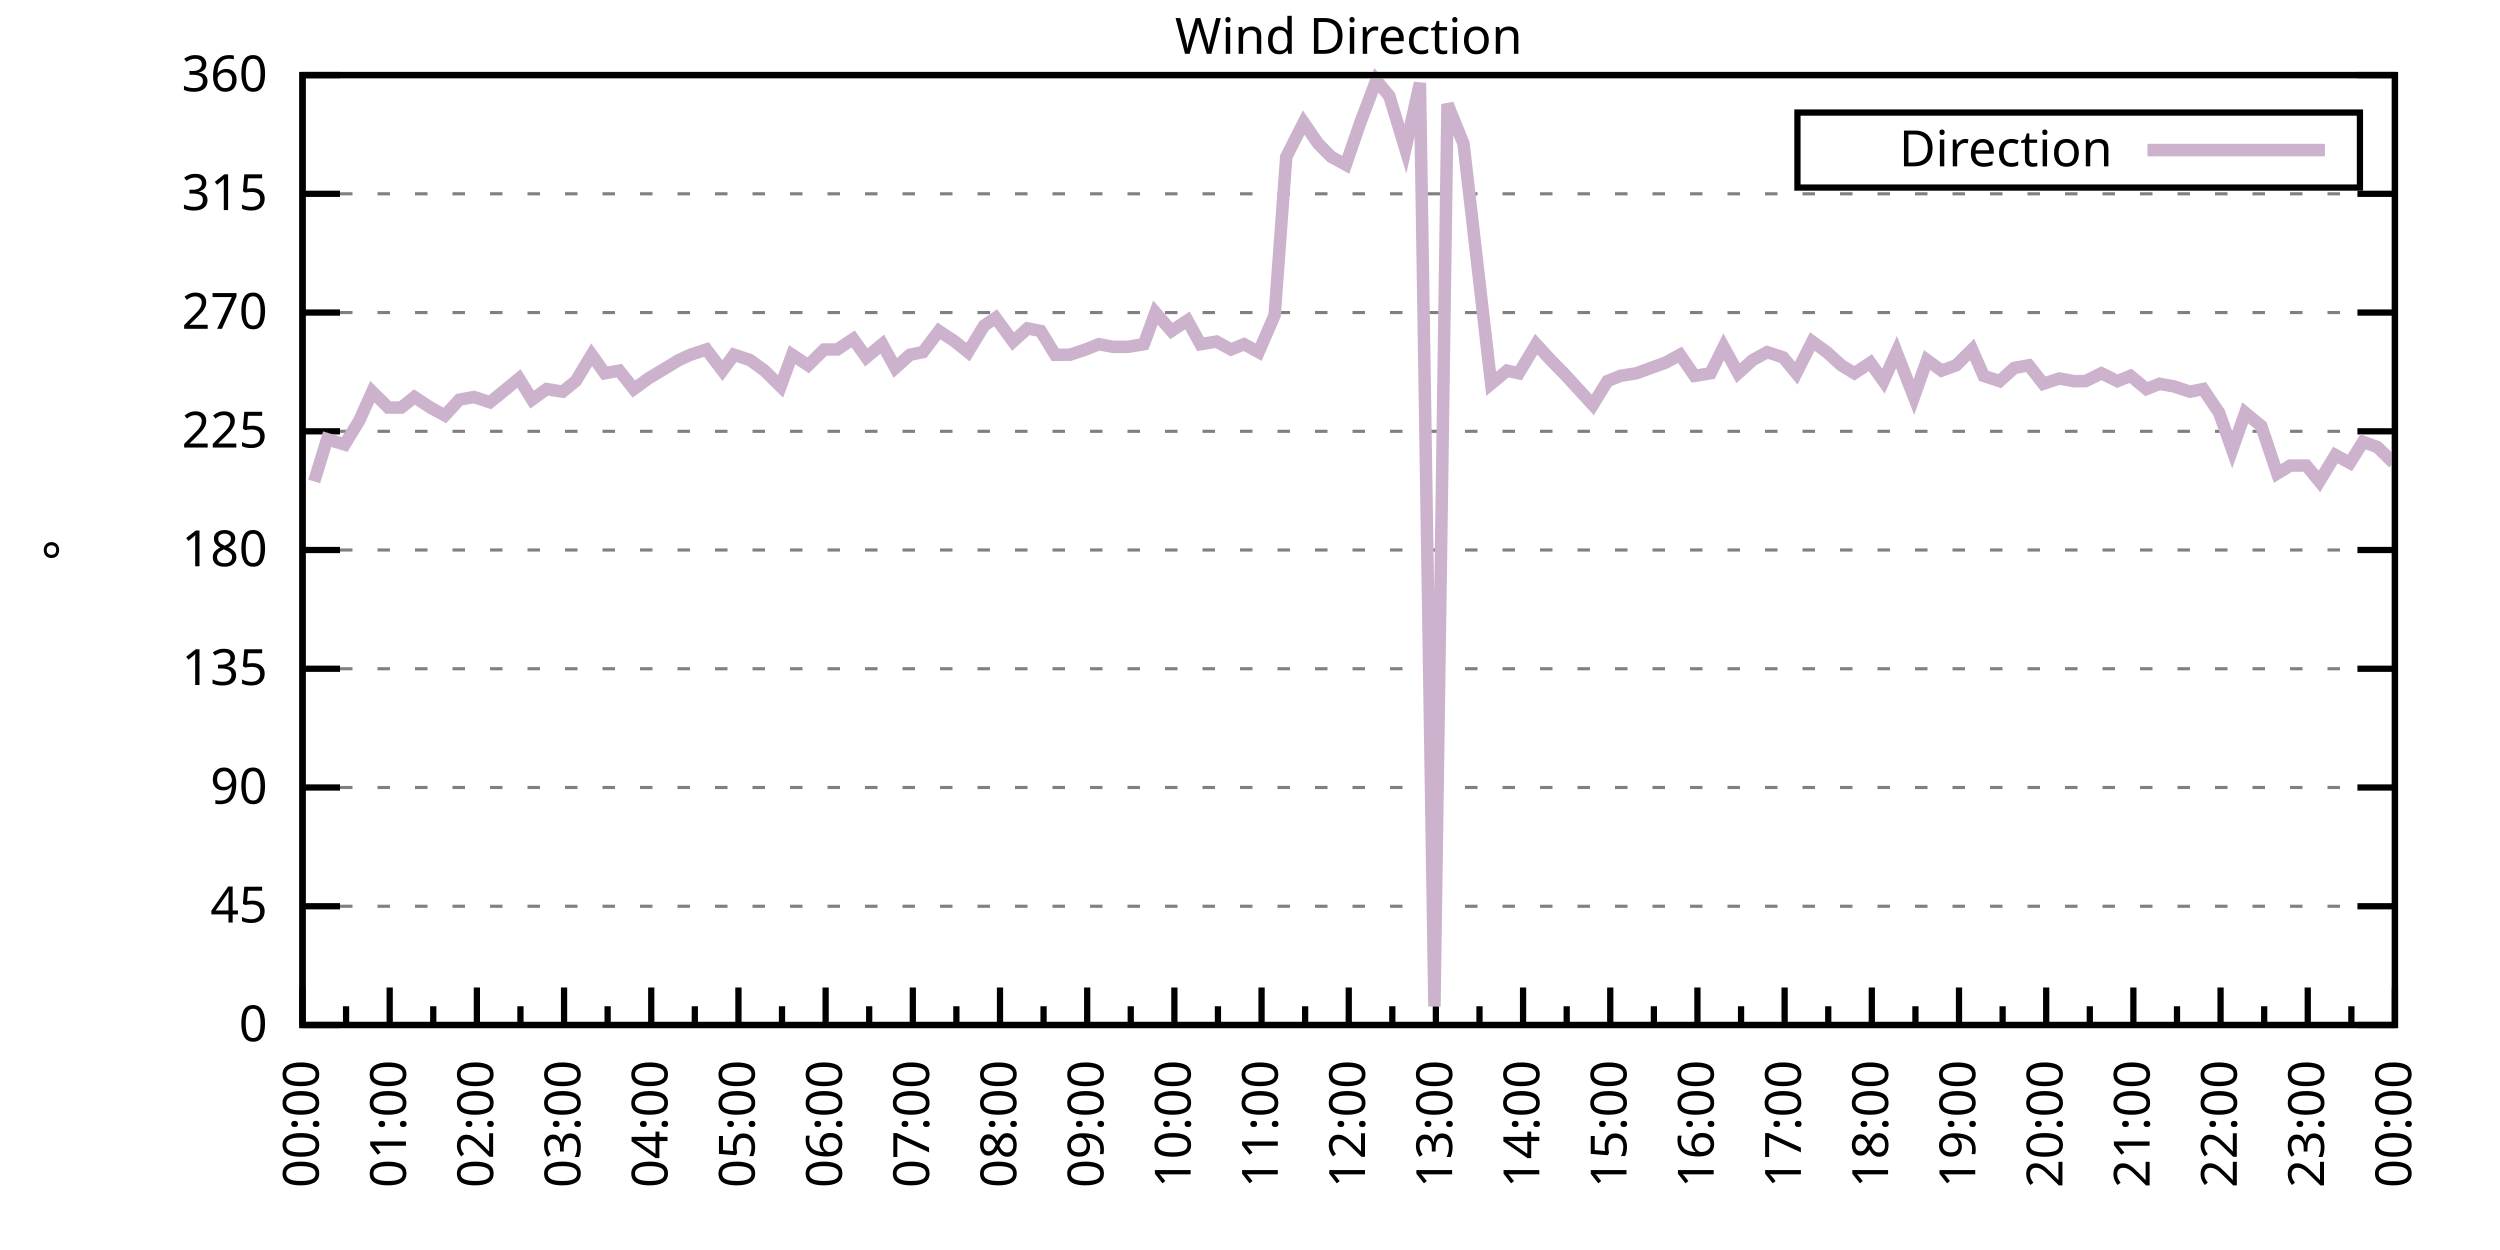
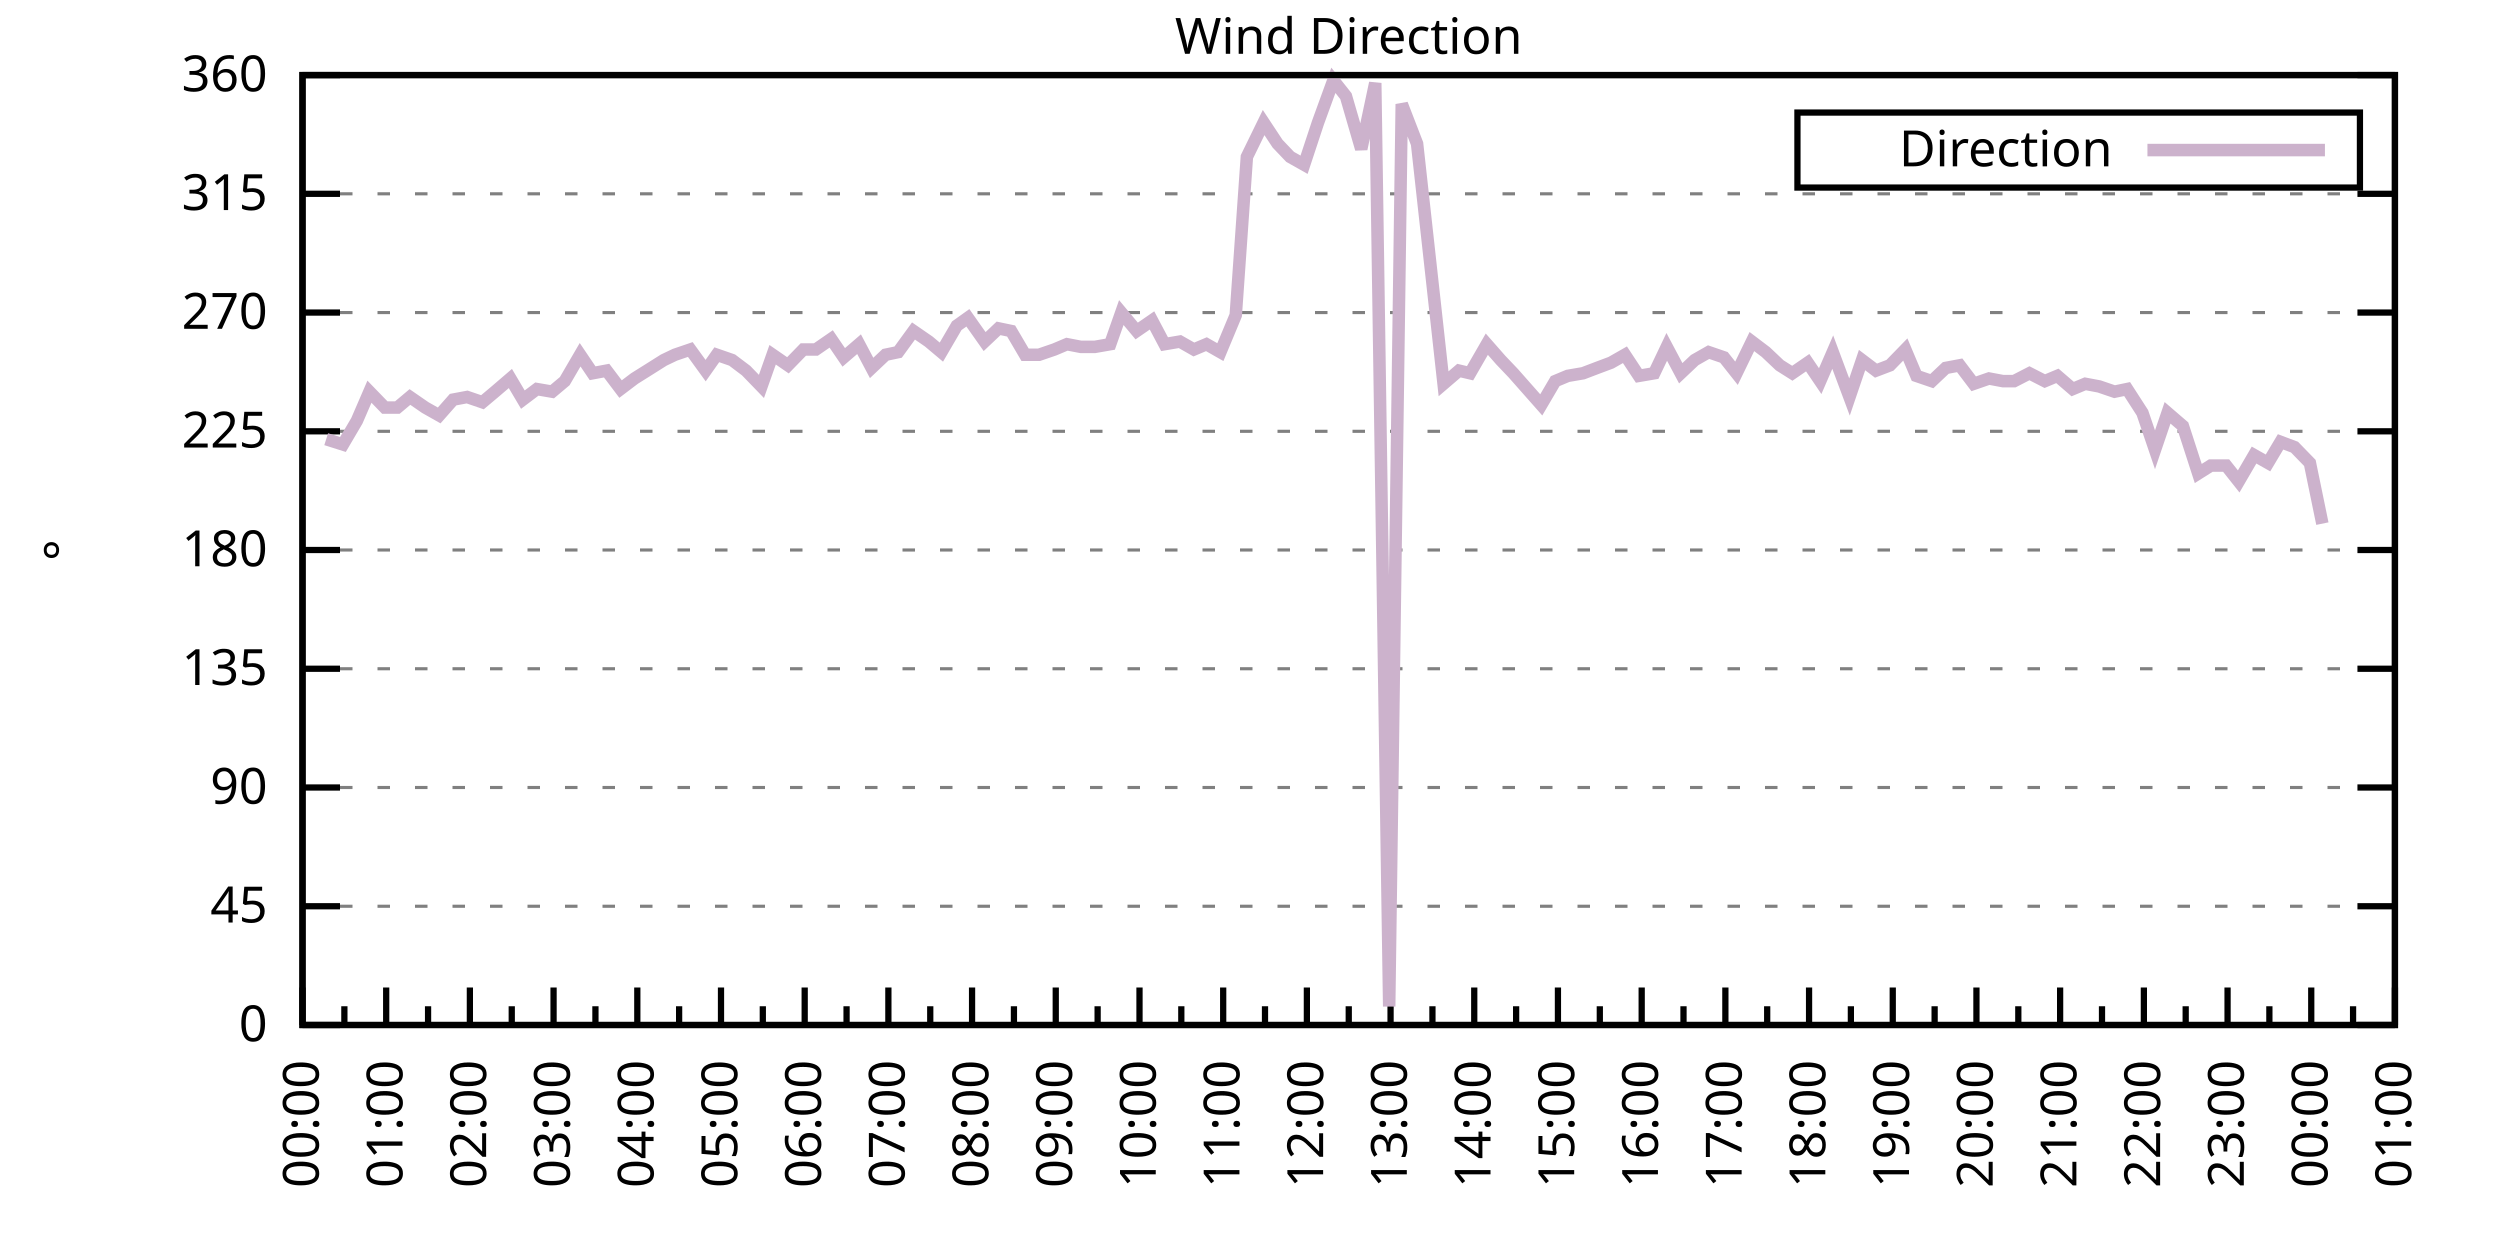
<svg xmlns="http://www.w3.org/2000/svg" xmlns:xlink="http://www.w3.org/1999/xlink" width="400" height="200" viewBox="0 0 400 200">
  <g id="gnuplot_canvas">
    <rect x="0" y="0" width="400" height="200" fill="none" />
    <defs>
      <circle id="gpDot" r="0.5" stroke-width="0.5" stroke="currentColor" />
      <path id="gpPt0" stroke-width="0.333" stroke="currentColor" d="M-1,0 h2 M0,-1 v2" />
      <path id="gpPt1" stroke-width="0.333" stroke="currentColor" d="M-1,-1 L1,1 M1,-1 L-1,1" />
      <path id="gpPt2" stroke-width="0.333" stroke="currentColor" d="M-1,0 L1,0 M0,-1 L0,1 M-1,-1 L1,1 M-1,1 L1,-1" />
      <rect id="gpPt3" stroke-width="0.333" stroke="currentColor" x="-1" y="-1" width="2" height="2" />
      <rect id="gpPt4" stroke-width="0.333" stroke="currentColor" fill="currentColor" x="-1" y="-1" width="2" height="2" />
      <circle id="gpPt5" stroke-width="0.333" stroke="currentColor" cx="0" cy="0" r="1" />
      <use xlink:href="#gpPt5" id="gpPt6" fill="currentColor" stroke="none" />
      <path id="gpPt7" stroke-width="0.333" stroke="currentColor" d="M0,-1.33 L-1.33,0.67 L1.33,0.67 z" />
      <use xlink:href="#gpPt7" id="gpPt8" fill="currentColor" stroke="none" />
      <use xlink:href="#gpPt7" id="gpPt9" stroke="currentColor" transform="rotate(180)" />
      <use xlink:href="#gpPt9" id="gpPt10" fill="currentColor" stroke="none" />
      <use xlink:href="#gpPt3" id="gpPt11" stroke="currentColor" transform="rotate(45)" />
      <use xlink:href="#gpPt11" id="gpPt12" fill="currentColor" stroke="none" />
      <path id="gpPt13" stroke-width="0.333" stroke="currentColor" d="M0,1.330 L1.265,0.411 L0.782,-1.067 L-0.782,-1.076 L-1.265,0.411 z" />
      <use xlink:href="#gpPt13" id="gpPt14" fill="currentColor" stroke="none" />
      <filter id="textbox" filterUnits="objectBoundingBox" x="0" y="0" height="1" width="1">
        <feFlood flood-color="white" flood-opacity="1" result="bgnd" />
        <feComposite in="SourceGraphic" in2="bgnd" operator="atop" />
      </filter>
      <filter id="greybox" filterUnits="objectBoundingBox" x="0" y="0" height="1" width="1">
        <feFlood flood-color="lightgrey" flood-opacity="1" result="grey" />
        <feComposite in="SourceGraphic" in2="grey" operator="atop" />
      </filter>
    </defs>
    <g fill="none" color="white" stroke="currentColor" stroke-width="1.00" stroke-linecap="butt" stroke-linejoin="miter">
</g>
    <g fill="none" color="black" stroke="currentColor" stroke-width="1.00" stroke-linecap="butt" stroke-linejoin="miter">
      <g stroke="none" shape-rendering="crispEdges">
        <polygon fill="rgb(255, 255, 255)" points="48.40,164.00 383.18,164.00 383.18,12.02 48.40,12.02 " />
      </g>
    </g>
    <g fill="none" color="black" stroke="currentColor" stroke-width="1.00" stroke-linecap="butt" stroke-linejoin="miter">
</g>
    <g fill="none" color="black" stroke="black" stroke-width="0.50" stroke-linecap="butt" stroke-linejoin="miter">
</g>
    <g fill="none" color="gray" stroke="currentColor" stroke-width="0.50" stroke-linecap="butt" stroke-linejoin="miter">
      <path stroke="gray" stroke-dasharray="2,4" class="gridline" d="M48.40,164.00 L383.19,164.00  " />
    </g>
    <g fill="none" color="gray" stroke="gray" stroke-width="1.00" stroke-linecap="butt" stroke-linejoin="miter">
</g>
    <g fill="none" color="black" stroke="currentColor" stroke-width="1.00" stroke-linecap="butt" stroke-linejoin="miter">
      <path stroke="black" d="M48.40,164.00 L54.40,164.00 M383.19,164.00 L377.19,164.00  " />
      <g transform="translate(42.80,166.60)" stroke="none" fill="black" font-family="Sans" font-size="8.00" text-anchor="end">
        <text>
          <tspan font-family="Sans"> 0</tspan>
        </text>
      </g>
    </g>
    <g fill="none" color="black" stroke="currentColor" stroke-width="1.00" stroke-linecap="butt" stroke-linejoin="miter">
</g>
    <g fill="none" color="black" stroke="black" stroke-width="0.50" stroke-linecap="butt" stroke-linejoin="miter">
</g>
    <g fill="none" color="gray" stroke="currentColor" stroke-width="0.50" stroke-linecap="butt" stroke-linejoin="miter">
      <path stroke="gray" stroke-dasharray="2,4" class="gridline" d="M48.40,145.00 L383.19,145.00  " />
    </g>
    <g fill="none" color="gray" stroke="gray" stroke-width="1.00" stroke-linecap="butt" stroke-linejoin="miter">
</g>
    <g fill="none" color="black" stroke="currentColor" stroke-width="1.00" stroke-linecap="butt" stroke-linejoin="miter">
      <path stroke="black" d="M48.40,145.00 L54.40,145.00 M383.19,145.00 L377.19,145.00  " />
      <g transform="translate(42.80,147.60)" stroke="none" fill="black" font-family="Sans" font-size="8.00" text-anchor="end">
        <text>
          <tspan font-family="Sans"> 45</tspan>
        </text>
      </g>
    </g>
    <g fill="none" color="black" stroke="currentColor" stroke-width="1.00" stroke-linecap="butt" stroke-linejoin="miter">
</g>
    <g fill="none" color="black" stroke="black" stroke-width="0.50" stroke-linecap="butt" stroke-linejoin="miter">
</g>
    <g fill="none" color="gray" stroke="currentColor" stroke-width="0.50" stroke-linecap="butt" stroke-linejoin="miter">
      <path stroke="gray" stroke-dasharray="2,4" class="gridline" d="M48.40,126.00 L383.19,126.00  " />
    </g>
    <g fill="none" color="gray" stroke="gray" stroke-width="1.00" stroke-linecap="butt" stroke-linejoin="miter">
</g>
    <g fill="none" color="black" stroke="currentColor" stroke-width="1.00" stroke-linecap="butt" stroke-linejoin="miter">
      <path stroke="black" d="M48.40,126.00 L54.40,126.00 M383.19,126.00 L377.19,126.00  " />
      <g transform="translate(42.80,128.60)" stroke="none" fill="black" font-family="Sans" font-size="8.00" text-anchor="end">
        <text>
          <tspan font-family="Sans"> 90</tspan>
        </text>
      </g>
    </g>
    <g fill="none" color="black" stroke="currentColor" stroke-width="1.00" stroke-linecap="butt" stroke-linejoin="miter">
</g>
    <g fill="none" color="black" stroke="black" stroke-width="0.50" stroke-linecap="butt" stroke-linejoin="miter">
</g>
    <g fill="none" color="gray" stroke="currentColor" stroke-width="0.50" stroke-linecap="butt" stroke-linejoin="miter">
      <path stroke="gray" stroke-dasharray="2,4" class="gridline" d="M48.40,107.00 L383.19,107.00  " />
    </g>
    <g fill="none" color="gray" stroke="gray" stroke-width="1.00" stroke-linecap="butt" stroke-linejoin="miter">
</g>
    <g fill="none" color="black" stroke="currentColor" stroke-width="1.00" stroke-linecap="butt" stroke-linejoin="miter">
      <path stroke="black" d="M48.40,107.00 L54.40,107.00 M383.19,107.00 L377.19,107.00  " />
      <g transform="translate(42.80,109.60)" stroke="none" fill="black" font-family="Sans" font-size="8.00" text-anchor="end">
        <text>
          <tspan font-family="Sans"> 135</tspan>
        </text>
      </g>
    </g>
    <g fill="none" color="black" stroke="currentColor" stroke-width="1.00" stroke-linecap="butt" stroke-linejoin="miter">
</g>
    <g fill="none" color="black" stroke="black" stroke-width="0.50" stroke-linecap="butt" stroke-linejoin="miter">
</g>
    <g fill="none" color="gray" stroke="currentColor" stroke-width="0.50" stroke-linecap="butt" stroke-linejoin="miter">
      <path stroke="gray" stroke-dasharray="2,4" class="gridline" d="M48.40,88.00 L383.19,88.00  " />
    </g>
    <g fill="none" color="gray" stroke="gray" stroke-width="1.00" stroke-linecap="butt" stroke-linejoin="miter">
</g>
    <g fill="none" color="black" stroke="currentColor" stroke-width="1.00" stroke-linecap="butt" stroke-linejoin="miter">
      <path stroke="black" d="M48.40,88.00 L54.40,88.00 M383.19,88.00 L377.19,88.00  " />
      <g transform="translate(42.80,90.60)" stroke="none" fill="black" font-family="Sans" font-size="8.00" text-anchor="end">
        <text>
          <tspan font-family="Sans"> 180</tspan>
        </text>
      </g>
    </g>
    <g fill="none" color="black" stroke="currentColor" stroke-width="1.00" stroke-linecap="butt" stroke-linejoin="miter">
</g>
    <g fill="none" color="black" stroke="black" stroke-width="0.50" stroke-linecap="butt" stroke-linejoin="miter">
</g>
    <g fill="none" color="gray" stroke="currentColor" stroke-width="0.50" stroke-linecap="butt" stroke-linejoin="miter">
      <path stroke="gray" stroke-dasharray="2,4" class="gridline" d="M48.40,69.01 L383.19,69.01  " />
    </g>
    <g fill="none" color="gray" stroke="gray" stroke-width="1.00" stroke-linecap="butt" stroke-linejoin="miter">
</g>
    <g fill="none" color="black" stroke="currentColor" stroke-width="1.00" stroke-linecap="butt" stroke-linejoin="miter">
      <path stroke="black" d="M48.40,69.01 L54.40,69.01 M383.19,69.01 L377.19,69.01  " />
      <g transform="translate(42.80,71.61)" stroke="none" fill="black" font-family="Sans" font-size="8.00" text-anchor="end">
        <text>
          <tspan font-family="Sans"> 225</tspan>
        </text>
      </g>
    </g>
    <g fill="none" color="black" stroke="currentColor" stroke-width="1.00" stroke-linecap="butt" stroke-linejoin="miter">
</g>
    <g fill="none" color="black" stroke="black" stroke-width="0.50" stroke-linecap="butt" stroke-linejoin="miter">
</g>
    <g fill="none" color="gray" stroke="currentColor" stroke-width="0.50" stroke-linecap="butt" stroke-linejoin="miter">
      <path stroke="gray" stroke-dasharray="2,4" class="gridline" d="M48.40,50.01 L383.19,50.01  " />
    </g>
    <g fill="none" color="gray" stroke="gray" stroke-width="1.00" stroke-linecap="butt" stroke-linejoin="miter">
</g>
    <g fill="none" color="black" stroke="currentColor" stroke-width="1.00" stroke-linecap="butt" stroke-linejoin="miter">
      <path stroke="black" d="M48.40,50.01 L54.40,50.01 M383.19,50.01 L377.19,50.01  " />
      <g transform="translate(42.80,52.61)" stroke="none" fill="black" font-family="Sans" font-size="8.00" text-anchor="end">
        <text>
          <tspan font-family="Sans"> 270</tspan>
        </text>
      </g>
    </g>
    <g fill="none" color="black" stroke="currentColor" stroke-width="1.00" stroke-linecap="butt" stroke-linejoin="miter">
</g>
    <g fill="none" color="black" stroke="black" stroke-width="0.50" stroke-linecap="butt" stroke-linejoin="miter">
</g>
    <g fill="none" color="gray" stroke="currentColor" stroke-width="0.50" stroke-linecap="butt" stroke-linejoin="miter">
      <path stroke="gray" stroke-dasharray="2,4" class="gridline" d="M48.40,31.01 L383.19,31.01  " />
    </g>
    <g fill="none" color="gray" stroke="gray" stroke-width="1.00" stroke-linecap="butt" stroke-linejoin="miter">
</g>
    <g fill="none" color="black" stroke="currentColor" stroke-width="1.00" stroke-linecap="butt" stroke-linejoin="miter">
      <path stroke="black" d="M48.40,31.01 L54.40,31.01 M383.19,31.01 L377.19,31.01  " />
      <g transform="translate(42.80,33.61)" stroke="none" fill="black" font-family="Sans" font-size="8.00" text-anchor="end">
        <text>
          <tspan font-family="Sans"> 315</tspan>
        </text>
      </g>
    </g>
    <g fill="none" color="black" stroke="currentColor" stroke-width="1.00" stroke-linecap="butt" stroke-linejoin="miter">
</g>
    <g fill="none" color="black" stroke="black" stroke-width="0.50" stroke-linecap="butt" stroke-linejoin="miter">
</g>
    <g fill="none" color="gray" stroke="currentColor" stroke-width="0.50" stroke-linecap="butt" stroke-linejoin="miter">
      <path stroke="gray" stroke-dasharray="2,4" class="gridline" d="M48.40,12.01 L383.19,12.01  " />
    </g>
    <g fill="none" color="gray" stroke="gray" stroke-width="1.00" stroke-linecap="butt" stroke-linejoin="miter">
</g>
    <g fill="none" color="black" stroke="currentColor" stroke-width="1.00" stroke-linecap="butt" stroke-linejoin="miter">
      <path stroke="black" d="M48.40,12.01 L54.40,12.01 M383.19,12.01 L377.19,12.01  " />
      <g transform="translate(42.80,14.61)" stroke="none" fill="black" font-family="Sans" font-size="8.00" text-anchor="end">
        <text>
          <tspan font-family="Sans"> 360</tspan>
        </text>
      </g>
    </g>
    <g fill="none" color="black" stroke="currentColor" stroke-width="1.00" stroke-linecap="butt" stroke-linejoin="miter">
      <path stroke="black" d="M48.40,164.00 L48.40,158.00  " />
      <g transform="translate(51.00,169.60) rotate(270)" stroke="none" fill="black" font-family="Sans" font-size="8.00" text-anchor="end">
        <text>
          <tspan font-family="Sans">00:00</tspan>
        </text>
      </g>
    </g>
    <g fill="none" color="black" stroke="currentColor" stroke-width="1.00" stroke-linecap="butt" stroke-linejoin="miter">
-       <path stroke="black" d="M55.37,164.00 L55.37,161.00 M62.35,164.00 L62.35,158.00  " />
-       <g transform="translate(64.95,169.60) rotate(270)" stroke="none" fill="black" font-family="Sans" font-size="8.00" text-anchor="end">
+       <path stroke="black" d="M55.10,164.00 L55.10,161.00 M61.79,164.00 L61.79,158.00  " />
+       <g transform="translate(64.39,169.60) rotate(270)" stroke="none" fill="black" font-family="Sans" font-size="8.00" text-anchor="end">
        <text>
          <tspan font-family="Sans">01:00</tspan>
        </text>
      </g>
    </g>
    <g fill="none" color="black" stroke="currentColor" stroke-width="1.00" stroke-linecap="butt" stroke-linejoin="miter">
-       <path stroke="black" d="M69.32,164.00 L69.32,161.00 M76.30,164.00 L76.30,158.00  " />
-       <g transform="translate(78.90,169.60) rotate(270)" stroke="none" fill="black" font-family="Sans" font-size="8.00" text-anchor="end">
+       <path stroke="black" d="M68.49,164.00 L68.49,161.00 M75.18,164.00 L75.18,158.00  " />
+       <g transform="translate(77.78,169.60) rotate(270)" stroke="none" fill="black" font-family="Sans" font-size="8.00" text-anchor="end">
        <text>
          <tspan font-family="Sans">02:00</tspan>
        </text>
      </g>
    </g>
    <g fill="none" color="black" stroke="currentColor" stroke-width="1.00" stroke-linecap="butt" stroke-linejoin="miter">
-       <path stroke="black" d="M83.27,164.00 L83.27,161.00 M90.25,164.00 L90.25,158.00  " />
-       <g transform="translate(92.85,169.60) rotate(270)" stroke="none" fill="black" font-family="Sans" font-size="8.00" text-anchor="end">
+       <path stroke="black" d="M81.88,164.00 L81.88,161.00 M88.57,164.00 L88.57,158.00  " />
+       <g transform="translate(91.17,169.60) rotate(270)" stroke="none" fill="black" font-family="Sans" font-size="8.00" text-anchor="end">
        <text>
          <tspan font-family="Sans">03:00</tspan>
        </text>
      </g>
    </g>
    <g fill="none" color="black" stroke="currentColor" stroke-width="1.00" stroke-linecap="butt" stroke-linejoin="miter">
-       <path stroke="black" d="M97.22,164.00 L97.22,161.00 M104.20,164.00 L104.20,158.00  " />
-       <g transform="translate(106.80,169.60) rotate(270)" stroke="none" fill="black" font-family="Sans" font-size="8.00" text-anchor="end">
+       <path stroke="black" d="M95.27,164.00 L95.27,161.00 M101.97,164.00 L101.97,158.00  " />
+       <g transform="translate(104.57,169.60) rotate(270)" stroke="none" fill="black" font-family="Sans" font-size="8.00" text-anchor="end">
        <text>
          <tspan font-family="Sans">04:00</tspan>
        </text>
      </g>
    </g>
    <g fill="none" color="black" stroke="currentColor" stroke-width="1.00" stroke-linecap="butt" stroke-linejoin="miter">
-       <path stroke="black" d="M111.17,164.00 L111.17,161.00 M118.15,164.00 L118.15,158.00  " />
-       <g transform="translate(120.75,169.60) rotate(270)" stroke="none" fill="black" font-family="Sans" font-size="8.00" text-anchor="end">
+       <path stroke="black" d="M108.66,164.00 L108.66,161.00 M115.36,164.00 L115.36,158.00  " />
+       <g transform="translate(117.96,169.60) rotate(270)" stroke="none" fill="black" font-family="Sans" font-size="8.00" text-anchor="end">
        <text>
          <tspan font-family="Sans">05:00</tspan>
        </text>
      </g>
    </g>
    <g fill="none" color="black" stroke="currentColor" stroke-width="1.00" stroke-linecap="butt" stroke-linejoin="miter">
-       <path stroke="black" d="M125.12,164.00 L125.12,161.00 M132.10,164.00 L132.10,158.00  " />
-       <g transform="translate(134.70,169.60) rotate(270)" stroke="none" fill="black" font-family="Sans" font-size="8.00" text-anchor="end">
+       <path stroke="black" d="M122.05,164.00 L122.05,161.00 M128.75,164.00 L128.75,158.00  " />
+       <g transform="translate(131.35,169.60) rotate(270)" stroke="none" fill="black" font-family="Sans" font-size="8.00" text-anchor="end">
        <text>
          <tspan font-family="Sans">06:00</tspan>
        </text>
      </g>
    </g>
    <g fill="none" color="black" stroke="currentColor" stroke-width="1.00" stroke-linecap="butt" stroke-linejoin="miter">
-       <path stroke="black" d="M139.07,164.00 L139.07,161.00 M146.05,164.00 L146.05,158.00  " />
-       <g transform="translate(148.65,169.60) rotate(270)" stroke="none" fill="black" font-family="Sans" font-size="8.00" text-anchor="end">
+       <path stroke="black" d="M135.45,164.00 L135.45,161.00 M142.14,164.00 L142.14,158.00  " />
+       <g transform="translate(144.74,169.60) rotate(270)" stroke="none" fill="black" font-family="Sans" font-size="8.00" text-anchor="end">
        <text>
          <tspan font-family="Sans">07:00</tspan>
        </text>
      </g>
    </g>
    <g fill="none" color="black" stroke="currentColor" stroke-width="1.00" stroke-linecap="butt" stroke-linejoin="miter">
-       <path stroke="black" d="M153.02,164.00 L153.02,161.00 M160.00,164.00 L160.00,158.00  " />
-       <g transform="translate(162.60,169.60) rotate(270)" stroke="none" fill="black" font-family="Sans" font-size="8.00" text-anchor="end">
+       <path stroke="black" d="M148.84,164.00 L148.84,161.00 M155.53,164.00 L155.53,158.00  " />
+       <g transform="translate(158.13,169.60) rotate(270)" stroke="none" fill="black" font-family="Sans" font-size="8.00" text-anchor="end">
        <text>
          <tspan font-family="Sans">08:00</tspan>
        </text>
      </g>
    </g>
    <g fill="none" color="black" stroke="currentColor" stroke-width="1.00" stroke-linecap="butt" stroke-linejoin="miter">
-       <path stroke="black" d="M166.97,164.00 L166.97,161.00 M173.95,164.00 L173.95,158.00  " />
-       <g transform="translate(176.55,169.60) rotate(270)" stroke="none" fill="black" font-family="Sans" font-size="8.00" text-anchor="end">
+       <path stroke="black" d="M162.23,164.00 L162.23,161.00 M168.92,164.00 L168.92,158.00  " />
+       <g transform="translate(171.52,169.60) rotate(270)" stroke="none" fill="black" font-family="Sans" font-size="8.00" text-anchor="end">
        <text>
          <tspan font-family="Sans">09:00</tspan>
        </text>
      </g>
    </g>
    <g fill="none" color="black" stroke="currentColor" stroke-width="1.00" stroke-linecap="butt" stroke-linejoin="miter">
-       <path stroke="black" d="M180.92,164.00 L180.92,161.00 M187.90,164.00 L187.90,158.00  " />
-       <g transform="translate(190.50,169.60) rotate(270)" stroke="none" fill="black" font-family="Sans" font-size="8.00" text-anchor="end">
+       <path stroke="black" d="M175.62,164.00 L175.62,161.00 M182.32,164.00 L182.32,158.00  " />
+       <g transform="translate(184.92,169.60) rotate(270)" stroke="none" fill="black" font-family="Sans" font-size="8.00" text-anchor="end">
        <text>
          <tspan font-family="Sans">10:00</tspan>
        </text>
      </g>
    </g>
    <g fill="none" color="black" stroke="currentColor" stroke-width="1.00" stroke-linecap="butt" stroke-linejoin="miter">
-       <path stroke="black" d="M194.87,164.00 L194.87,161.00 M201.85,164.00 L201.85,158.00  " />
-       <g transform="translate(204.45,169.60) rotate(270)" stroke="none" fill="black" font-family="Sans" font-size="8.00" text-anchor="end">
+       <path stroke="black" d="M189.01,164.00 L189.01,161.00 M195.71,164.00 L195.71,158.00  " />
+       <g transform="translate(198.31,169.60) rotate(270)" stroke="none" fill="black" font-family="Sans" font-size="8.00" text-anchor="end">
        <text>
          <tspan font-family="Sans">11:00</tspan>
        </text>
      </g>
    </g>
    <g fill="none" color="black" stroke="currentColor" stroke-width="1.00" stroke-linecap="butt" stroke-linejoin="miter">
-       <path stroke="black" d="M208.82,164.00 L208.82,161.00 M215.80,164.00 L215.80,158.00  " />
-       <g transform="translate(218.40,169.60) rotate(270)" stroke="none" fill="black" font-family="Sans" font-size="8.00" text-anchor="end">
+       <path stroke="black" d="M202.40,164.00 L202.40,161.00 M209.10,164.00 L209.10,158.00  " />
+       <g transform="translate(211.70,169.60) rotate(270)" stroke="none" fill="black" font-family="Sans" font-size="8.00" text-anchor="end">
        <text>
          <tspan font-family="Sans">12:00</tspan>
        </text>
      </g>
    </g>
    <g fill="none" color="black" stroke="currentColor" stroke-width="1.00" stroke-linecap="butt" stroke-linejoin="miter">
-       <path stroke="black" d="M222.77,164.00 L222.77,161.00 M229.74,164.00 L229.74,158.00  " />
-       <g transform="translate(232.34,169.60) rotate(270)" stroke="none" fill="black" font-family="Sans" font-size="8.00" text-anchor="end">
+       <path stroke="black" d="M215.80,164.00 L215.80,161.00 M222.49,164.00 L222.49,158.00  " />
+       <g transform="translate(225.09,169.60) rotate(270)" stroke="none" fill="black" font-family="Sans" font-size="8.00" text-anchor="end">
        <text>
          <tspan font-family="Sans">13:00</tspan>
        </text>
      </g>
    </g>
    <g fill="none" color="black" stroke="currentColor" stroke-width="1.00" stroke-linecap="butt" stroke-linejoin="miter">
-       <path stroke="black" d="M236.72,164.00 L236.72,161.00 M243.69,164.00 L243.69,158.00  " />
-       <g transform="translate(246.29,169.60) rotate(270)" stroke="none" fill="black" font-family="Sans" font-size="8.00" text-anchor="end">
+       <path stroke="black" d="M229.19,164.00 L229.19,161.00 M235.88,164.00 L235.88,158.00  " />
+       <g transform="translate(238.48,169.60) rotate(270)" stroke="none" fill="black" font-family="Sans" font-size="8.00" text-anchor="end">
        <text>
          <tspan font-family="Sans">14:00</tspan>
        </text>
      </g>
    </g>
    <g fill="none" color="black" stroke="currentColor" stroke-width="1.00" stroke-linecap="butt" stroke-linejoin="miter">
-       <path stroke="black" d="M250.67,164.00 L250.67,161.00 M257.64,164.00 L257.64,158.00  " />
-       <g transform="translate(260.24,169.60) rotate(270)" stroke="none" fill="black" font-family="Sans" font-size="8.00" text-anchor="end">
+       <path stroke="black" d="M242.58,164.00 L242.58,161.00 M249.27,164.00 L249.27,158.00  " />
+       <g transform="translate(251.87,169.60) rotate(270)" stroke="none" fill="black" font-family="Sans" font-size="8.00" text-anchor="end">
        <text>
          <tspan font-family="Sans">15:00</tspan>
        </text>
      </g>
    </g>
    <g fill="none" color="black" stroke="currentColor" stroke-width="1.00" stroke-linecap="butt" stroke-linejoin="miter">
-       <path stroke="black" d="M264.62,164.00 L264.62,161.00 M271.59,164.00 L271.59,158.00  " />
-       <g transform="translate(274.19,169.60) rotate(270)" stroke="none" fill="black" font-family="Sans" font-size="8.00" text-anchor="end">
+       <path stroke="black" d="M255.97,164.00 L255.97,161.00 M262.67,164.00 L262.67,158.00  " />
+       <g transform="translate(265.27,169.60) rotate(270)" stroke="none" fill="black" font-family="Sans" font-size="8.00" text-anchor="end">
        <text>
          <tspan font-family="Sans">16:00</tspan>
        </text>
      </g>
    </g>
    <g fill="none" color="black" stroke="currentColor" stroke-width="1.00" stroke-linecap="butt" stroke-linejoin="miter">
-       <path stroke="black" d="M278.57,164.00 L278.57,161.00 M285.54,164.00 L285.54,158.00  " />
-       <g transform="translate(288.14,169.60) rotate(270)" stroke="none" fill="black" font-family="Sans" font-size="8.00" text-anchor="end">
+       <path stroke="black" d="M269.36,164.00 L269.36,161.00 M276.06,164.00 L276.06,158.00  " />
+       <g transform="translate(278.66,169.60) rotate(270)" stroke="none" fill="black" font-family="Sans" font-size="8.00" text-anchor="end">
        <text>
          <tspan font-family="Sans">17:00</tspan>
        </text>
      </g>
    </g>
    <g fill="none" color="black" stroke="currentColor" stroke-width="1.00" stroke-linecap="butt" stroke-linejoin="miter">
-       <path stroke="black" d="M292.52,164.00 L292.52,161.00 M299.49,164.00 L299.49,158.00  " />
-       <g transform="translate(302.09,169.60) rotate(270)" stroke="none" fill="black" font-family="Sans" font-size="8.00" text-anchor="end">
+       <path stroke="black" d="M282.75,164.00 L282.75,161.00 M289.45,164.00 L289.45,158.00  " />
+       <g transform="translate(292.05,169.60) rotate(270)" stroke="none" fill="black" font-family="Sans" font-size="8.00" text-anchor="end">
        <text>
          <tspan font-family="Sans">18:00</tspan>
        </text>
      </g>
    </g>
    <g fill="none" color="black" stroke="currentColor" stroke-width="1.00" stroke-linecap="butt" stroke-linejoin="miter">
-       <path stroke="black" d="M306.47,164.00 L306.47,161.00 M313.44,164.00 L313.44,158.00  " />
-       <g transform="translate(316.04,169.60) rotate(270)" stroke="none" fill="black" font-family="Sans" font-size="8.00" text-anchor="end">
+       <path stroke="black" d="M296.14,164.00 L296.14,161.00 M302.84,164.00 L302.84,158.00  " />
+       <g transform="translate(305.44,169.60) rotate(270)" stroke="none" fill="black" font-family="Sans" font-size="8.00" text-anchor="end">
        <text>
          <tspan font-family="Sans">19:00</tspan>
        </text>
      </g>
    </g>
    <g fill="none" color="black" stroke="currentColor" stroke-width="1.00" stroke-linecap="butt" stroke-linejoin="miter">
-       <path stroke="black" d="M320.42,164.00 L320.42,161.00 M327.39,164.00 L327.39,158.00  " />
-       <g transform="translate(329.99,169.60) rotate(270)" stroke="none" fill="black" font-family="Sans" font-size="8.00" text-anchor="end">
+       <path stroke="black" d="M309.54,164.00 L309.54,161.00 M316.23,164.00 L316.23,158.00  " />
+       <g transform="translate(318.83,169.60) rotate(270)" stroke="none" fill="black" font-family="Sans" font-size="8.00" text-anchor="end">
        <text>
          <tspan font-family="Sans">20:00</tspan>
        </text>
      </g>
    </g>
    <g fill="none" color="black" stroke="currentColor" stroke-width="1.00" stroke-linecap="butt" stroke-linejoin="miter">
-       <path stroke="black" d="M334.37,164.00 L334.37,161.00 M341.34,164.00 L341.34,158.00  " />
-       <g transform="translate(343.94,169.60) rotate(270)" stroke="none" fill="black" font-family="Sans" font-size="8.00" text-anchor="end">
+       <path stroke="black" d="M322.93,164.00 L322.93,161.00 M329.62,164.00 L329.62,158.00  " />
+       <g transform="translate(332.22,169.60) rotate(270)" stroke="none" fill="black" font-family="Sans" font-size="8.00" text-anchor="end">
        <text>
          <tspan font-family="Sans">21:00</tspan>
        </text>
      </g>
    </g>
    <g fill="none" color="black" stroke="currentColor" stroke-width="1.00" stroke-linecap="butt" stroke-linejoin="miter">
-       <path stroke="black" d="M348.32,164.00 L348.32,161.00 M355.29,164.00 L355.29,158.00  " />
-       <g transform="translate(357.89,169.60) rotate(270)" stroke="none" fill="black" font-family="Sans" font-size="8.00" text-anchor="end">
+       <path stroke="black" d="M336.32,164.00 L336.32,161.00 M343.02,164.00 L343.02,158.00  " />
+       <g transform="translate(345.62,169.60) rotate(270)" stroke="none" fill="black" font-family="Sans" font-size="8.00" text-anchor="end">
        <text>
          <tspan font-family="Sans">22:00</tspan>
        </text>
      </g>
    </g>
    <g fill="none" color="black" stroke="currentColor" stroke-width="1.00" stroke-linecap="butt" stroke-linejoin="miter">
-       <path stroke="black" d="M362.27,164.00 L362.27,161.00 M369.24,164.00 L369.24,158.00  " />
-       <g transform="translate(371.84,169.60) rotate(270)" stroke="none" fill="black" font-family="Sans" font-size="8.00" text-anchor="end">
+       <path stroke="black" d="M349.71,164.00 L349.71,161.00 M356.41,164.00 L356.41,158.00  " />
+       <g transform="translate(359.01,169.60) rotate(270)" stroke="none" fill="black" font-family="Sans" font-size="8.00" text-anchor="end">
        <text>
          <tspan font-family="Sans">23:00</tspan>
        </text>
      </g>
    </g>
    <g fill="none" color="black" stroke="currentColor" stroke-width="1.00" stroke-linecap="butt" stroke-linejoin="miter">
-       <path stroke="black" d="M376.22,164.00 L376.22,161.00 M383.19,164.00 L383.19,158.00  " />
+       <path stroke="black" d="M363.10,164.00 L363.10,161.00 M369.80,164.00 L369.80,158.00  " />
+       <g transform="translate(372.40,169.60) rotate(270)" stroke="none" fill="black" font-family="Sans" font-size="8.00" text-anchor="end">
+         <text>
+           <tspan font-family="Sans">00:00</tspan>
+         </text>
+       </g>
+     </g>
+     <g fill="none" color="black" stroke="currentColor" stroke-width="1.00" stroke-linecap="butt" stroke-linejoin="miter">
+       <path stroke="black" d="M376.49,164.00 L376.49,161.00 M383.19,164.00 L383.19,158.00  " />
      <g transform="translate(385.79,169.60) rotate(270)" stroke="none" fill="black" font-family="Sans" font-size="8.00" text-anchor="end">
        <text>
-           <tspan font-family="Sans">00:00</tspan>
+           <tspan font-family="Sans">01:00</tspan>
        </text>
      </g>
    </g>
    <g fill="none" color="black" stroke="currentColor" stroke-width="1.00" stroke-linecap="butt" stroke-linejoin="miter">
</g>
    <g fill="none" color="black" stroke="currentColor" stroke-width="1.00" stroke-linecap="butt" stroke-linejoin="miter">
      <path stroke="black" d="M48.40,12.01 L48.40,164.00 L383.19,164.00 L383.19,12.01 L48.40,12.01 Z  " />
    </g>
    <g fill="none" color="black" stroke="currentColor" stroke-width="1.00" stroke-linecap="butt" stroke-linejoin="miter">
      <g transform="translate(12.80,88.01) rotate(270)" stroke="none" fill="black" font-family="Sans" font-size="8.00" text-anchor="middle">
        <text>
          <tspan font-family="Sans">°</tspan>
        </text>
      </g>
    </g>
    <g fill="none" color="black" stroke="currentColor" stroke-width="1.00" stroke-linecap="butt" stroke-linejoin="miter">
</g>
    <g fill="none" color="black" stroke="currentColor" stroke-width="1.00" stroke-linecap="butt" stroke-linejoin="miter">
      <path stroke="black" d="M287.59,30.01 L287.59,18.01 L377.59,18.01 L377.59,30.01 L287.59,30.01 Z  " />
    </g>
    <g id="Wind_direction_plot_1">
      <g fill="none" color="white" stroke="black" stroke-width="2.00" stroke-linecap="butt" stroke-linejoin="miter">
</g>
      <g fill="none" color="black" stroke="currentColor" stroke-width="2.00" stroke-linecap="butt" stroke-linejoin="miter">
        <g transform="translate(337.99,26.61)" stroke="none" fill="black" font-family="Sans" font-size="8.00" text-anchor="end">
          <text>
            <tspan font-family="Sans">Direction</tspan>
          </text>
        </g>
      </g>
      <g fill="none" color="black" stroke="currentColor" stroke-width="2.00" stroke-linecap="butt" stroke-linejoin="miter">
-         <path stroke="rgb(204, 178, 204)" d="M343.59,24.01 L371.99,24.01 M50.26,77.03 L52.35,70.27 L55.14,71.12 L57.47,67.32 L59.56,62.67 L62.12,65.21   L64.21,65.21 L66.30,63.52 L68.86,65.21 L71.18,66.47 L73.51,63.94 L75.83,63.52 L78.39,64.36 L80.48,62.67   L83.04,60.56 L85.13,63.94 L87.46,62.25 L90.02,62.67 L92.11,60.98 L94.67,56.76 L96.76,59.72 L99.08,59.30   L101.41,62.25 L103.73,60.56 L105.83,59.30 L108.62,57.61 L110.48,56.76 L113.03,55.92 L115.59,59.30 L117.45,56.76   L120.01,57.61 L122.33,59.30 L124.89,61.83 L126.75,56.76 L129.31,58.45 L131.87,55.92 L133.96,55.92 L136.51,54.23   L138.61,57.18 L141.16,55.07 L143.26,58.87 L145.58,56.76 L147.67,56.34 L150.23,52.96 L152.79,54.65 L154.88,56.34   L157.44,52.12 L159.30,50.85 L162.09,54.65 L164.41,52.54 L166.51,52.96 L168.83,56.76 L171.16,56.76 L173.71,55.92   L175.81,55.07 L178.13,55.50 L180.46,55.50 L183.01,55.07 L184.87,50.01 L187.43,52.96 L189.99,51.27 L192.08,55.07   L194.64,54.65 L196.96,55.92 L199.06,55.07 L201.38,56.34 L203.94,50.43 L205.80,25.10 L208.59,19.61 L210.91,22.99   L213.01,25.10 L215.33,26.36 L217.65,19.61 L220.21,12.85 L222.30,15.39 L224.86,23.83 L227.19,13.28 L229.51,161.04   L231.60,16.65 L234.16,22.99 L238.58,61.41 L241.14,59.30 L243.00,59.72 L245.79,55.07 L248.11,57.61 L250.20,59.72   L254.85,64.78 L257.18,60.98 L259.27,60.14 L261.83,59.72 L264.15,58.87 L266.48,58.03 L268.80,56.76 L271.13,60.14   L273.69,59.72 L275.78,55.50 L278.10,59.72 L280.43,57.61 L282.75,56.34 L285.31,57.18 L287.40,59.72 L289.96,54.65   L292.29,56.34 L294.61,58.45 L296.70,59.72 L299.26,58.03 L301.35,60.98 L303.44,56.34 L306.23,63.52 L308.33,57.61   L310.65,59.30 L312.98,58.45 L315.53,55.92 L317.39,60.14 L319.95,60.98 L322.28,58.87 L324.60,58.45 L326.93,61.41   L329.48,60.56 L331.81,60.98 L333.67,60.98 L336.23,59.72 L338.78,60.98 L340.88,60.14 L343.43,62.25 L345.53,61.41   L347.85,61.83 L350.41,62.67 L352.50,62.25 L355.06,66.05 L357.15,71.96 L359.24,66.05 L361.80,68.16 L364.36,75.76   L366.45,74.49 L369.01,74.49 L371.10,77.03 L373.66,72.81 L375.98,74.07 L378.08,70.70 L380.40,71.54 L382.96,74.07    " />
+         <path stroke="rgb(204, 178, 204)" d="M343.59,24.01 L371.99,24.01 M52.19,70.27 L54.87,71.12 L57.10,67.32 L59.11,62.67 L61.57,65.21 L63.58,65.21   L65.59,63.52 L68.04,65.21 L70.27,66.47 L72.50,63.94 L74.74,63.52 L77.19,64.36 L79.20,62.67 L81.66,60.56   L83.66,63.94 L85.90,62.25 L88.35,62.67 L90.36,60.98 L92.82,56.76 L94.82,59.72 L97.06,59.30 L99.29,62.25   L101.52,60.56 L103.53,59.30 L106.21,57.61 L107.99,56.76 L110.45,55.92 L112.90,59.30 L114.69,56.76 L117.14,57.61   L119.38,59.30 L121.83,61.83 L123.62,56.76 L126.07,58.45 L128.53,55.92 L130.54,55.92 L132.99,54.23 L135.00,57.18   L137.45,55.07 L139.46,58.87 L141.69,56.76 L143.70,56.34 L146.16,52.96 L148.61,54.65 L150.62,56.34 L153.08,52.12   L154.86,50.85 L157.54,54.65 L159.77,52.54 L161.78,52.96 L164.01,56.76 L166.25,56.76 L168.70,55.92 L170.71,55.07   L172.94,55.50 L175.17,55.50 L177.63,55.07 L179.41,50.01 L181.87,52.96 L184.32,51.27 L186.33,55.07 L188.79,54.65   L191.02,55.92 L193.03,55.07 L195.26,56.34 L197.72,50.43 L199.50,25.10 L202.18,19.61 L204.41,22.99 L206.42,25.10   L208.65,26.36 L210.88,19.61 L213.34,12.85 L215.35,15.39 L217.80,23.83 L220.04,13.28 L222.27,161.04 L224.28,16.65   L226.73,22.99 L230.97,61.41 L233.43,59.30 L235.21,59.72 L237.89,55.07 L240.12,57.61 L242.13,59.72 L246.60,64.78   L248.83,60.98 L250.84,60.14 L253.29,59.72 L255.52,58.87 L257.76,58.03 L259.99,56.76 L262.22,60.14 L264.67,59.72   L266.68,55.50 L268.92,59.72 L271.15,57.61 L273.38,56.34 L275.83,57.18 L277.84,59.72 L280.30,54.65 L282.53,56.34   L284.76,58.45 L286.77,59.72 L289.23,58.03 L291.23,60.98 L293.24,56.34 L295.92,63.52 L297.93,57.61 L300.16,59.30   L302.39,58.45 L304.85,55.92 L306.63,60.14 L309.09,60.98 L311.32,58.87 L313.55,58.45 L315.79,61.41 L318.24,60.56   L320.47,60.98 L322.26,60.98 L324.71,59.72 L327.17,60.98 L329.18,60.14 L331.63,62.25 L333.64,61.41 L335.87,61.83   L338.33,62.67 L340.34,62.25 L342.79,66.05 L344.80,71.96 L346.81,66.05 L349.26,68.16 L351.72,75.76 L353.73,74.49   L356.18,74.49 L358.19,77.03 L360.65,72.81 L362.88,74.07 L364.89,70.70 L367.12,71.54 L369.58,74.07 L371.58,83.78    " />
      </g>
    </g>
    <g fill="none" color="black" stroke="currentColor" stroke-width="2.00" stroke-linecap="butt" stroke-linejoin="miter">
</g>
    <g fill="none" color="black" stroke="black" stroke-width="1.00" stroke-linecap="butt" stroke-linejoin="miter">
</g>
    <g fill="none" color="black" stroke="currentColor" stroke-width="1.00" stroke-linecap="butt" stroke-linejoin="miter">
      <path stroke="black" d="M48.40,12.01 L48.40,164.00 L383.19,164.00 L383.19,12.01 L48.40,12.01 Z  " />
    </g>
    <g fill="none" color="black" stroke="currentColor" stroke-width="1.00" stroke-linecap="butt" stroke-linejoin="miter">
      <g transform="translate(215.79,8.61)" stroke="none" fill="black" font-family="Sans" font-size="8.00" text-anchor="middle">
        <text>
          <tspan font-family="Sans">Wind Direction</tspan>
        </text>
      </g>
    </g>
    <g fill="none" color="black" stroke="currentColor" stroke-width="1.00" stroke-linecap="butt" stroke-linejoin="miter">
</g>
  </g>
</svg>
